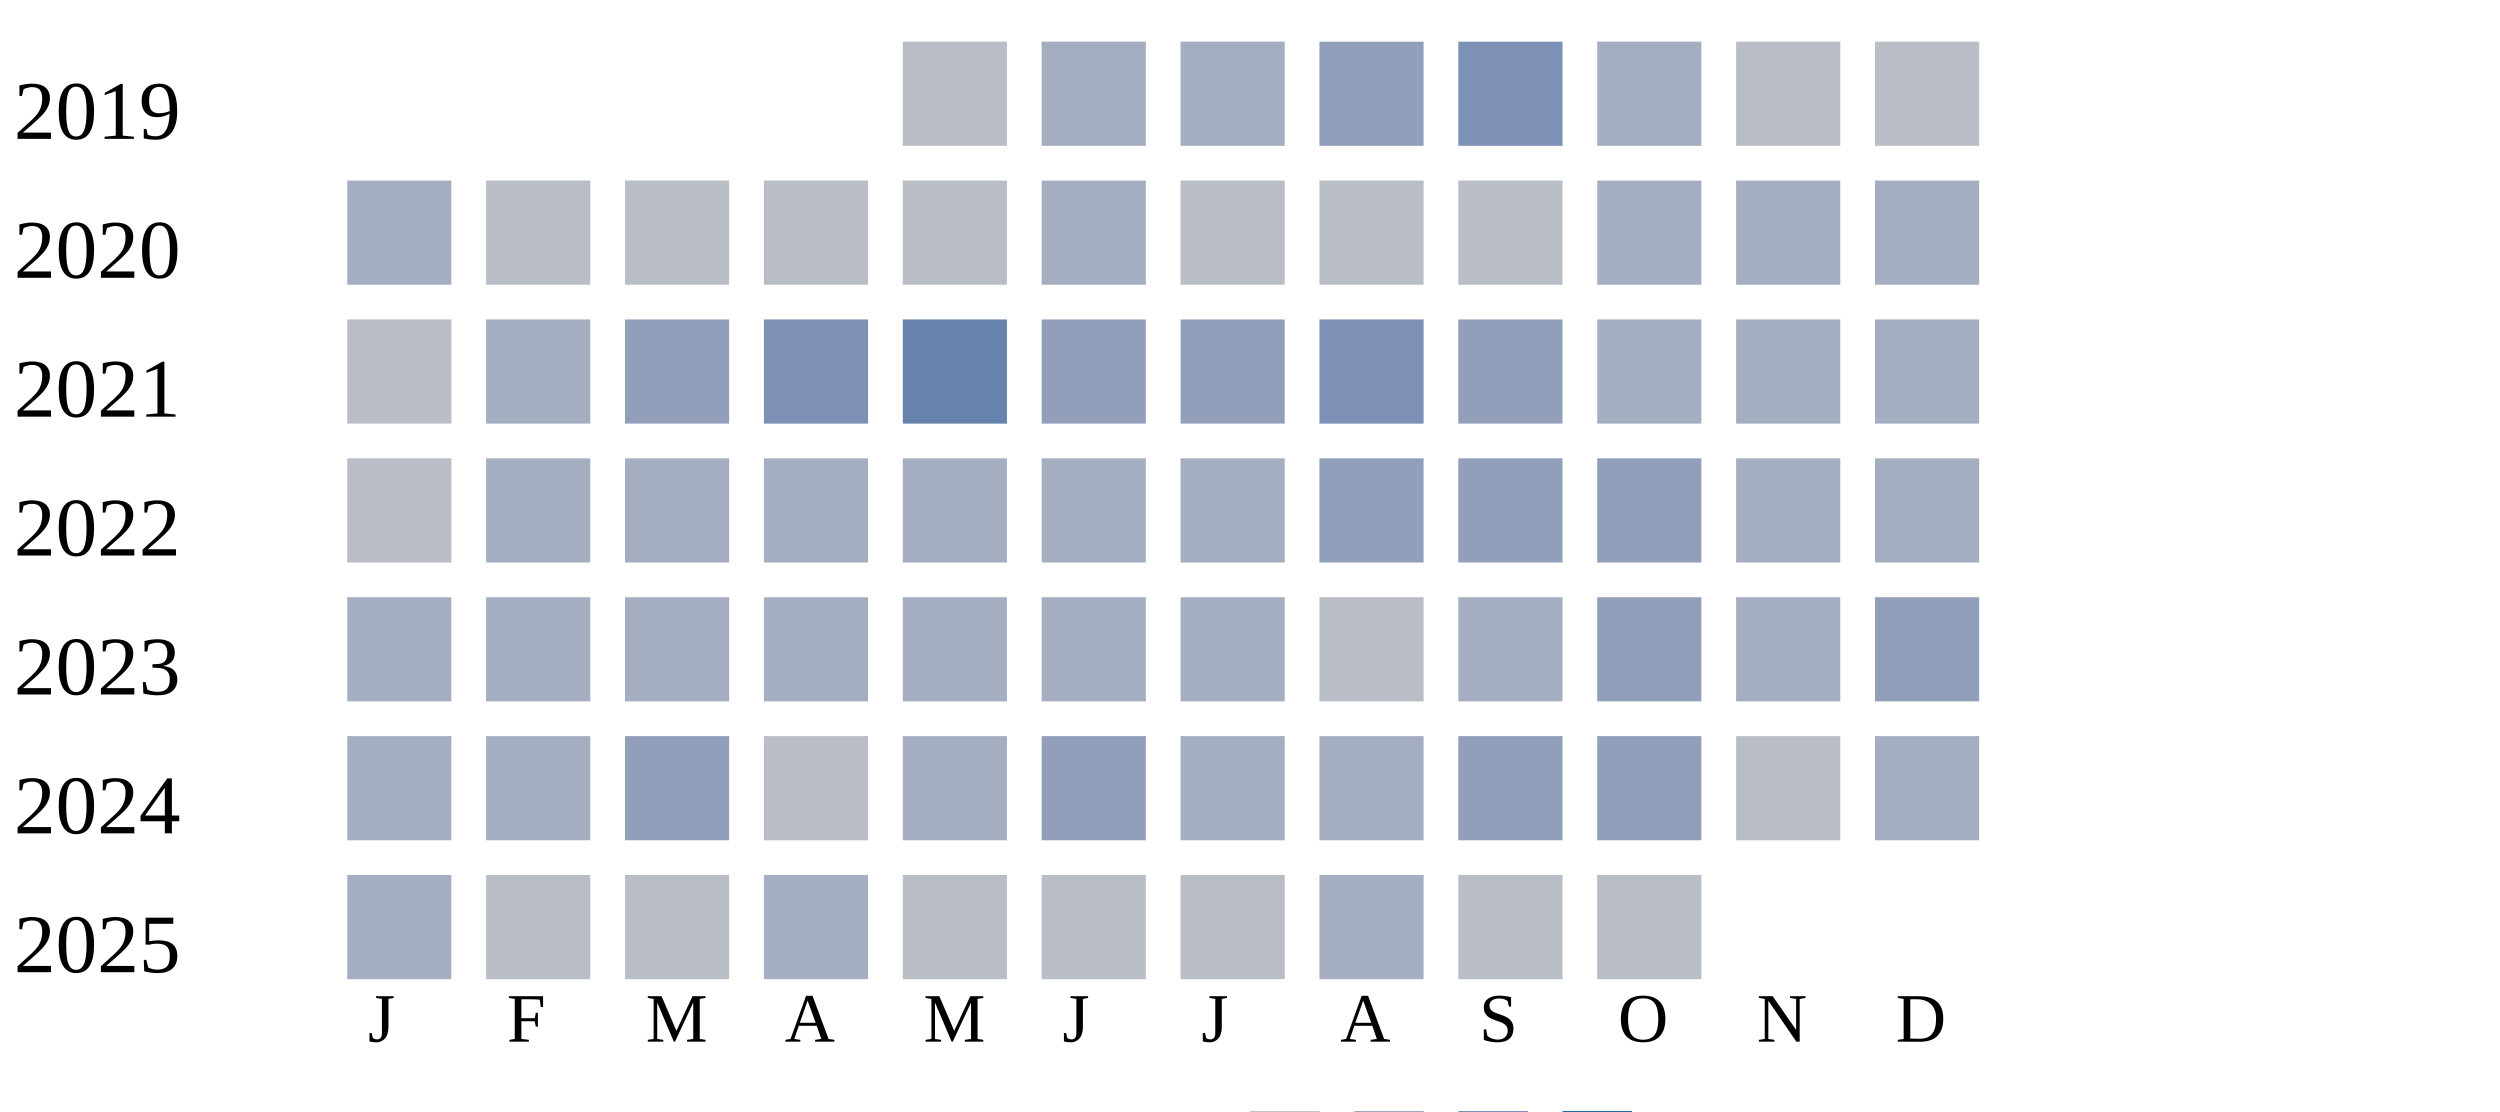
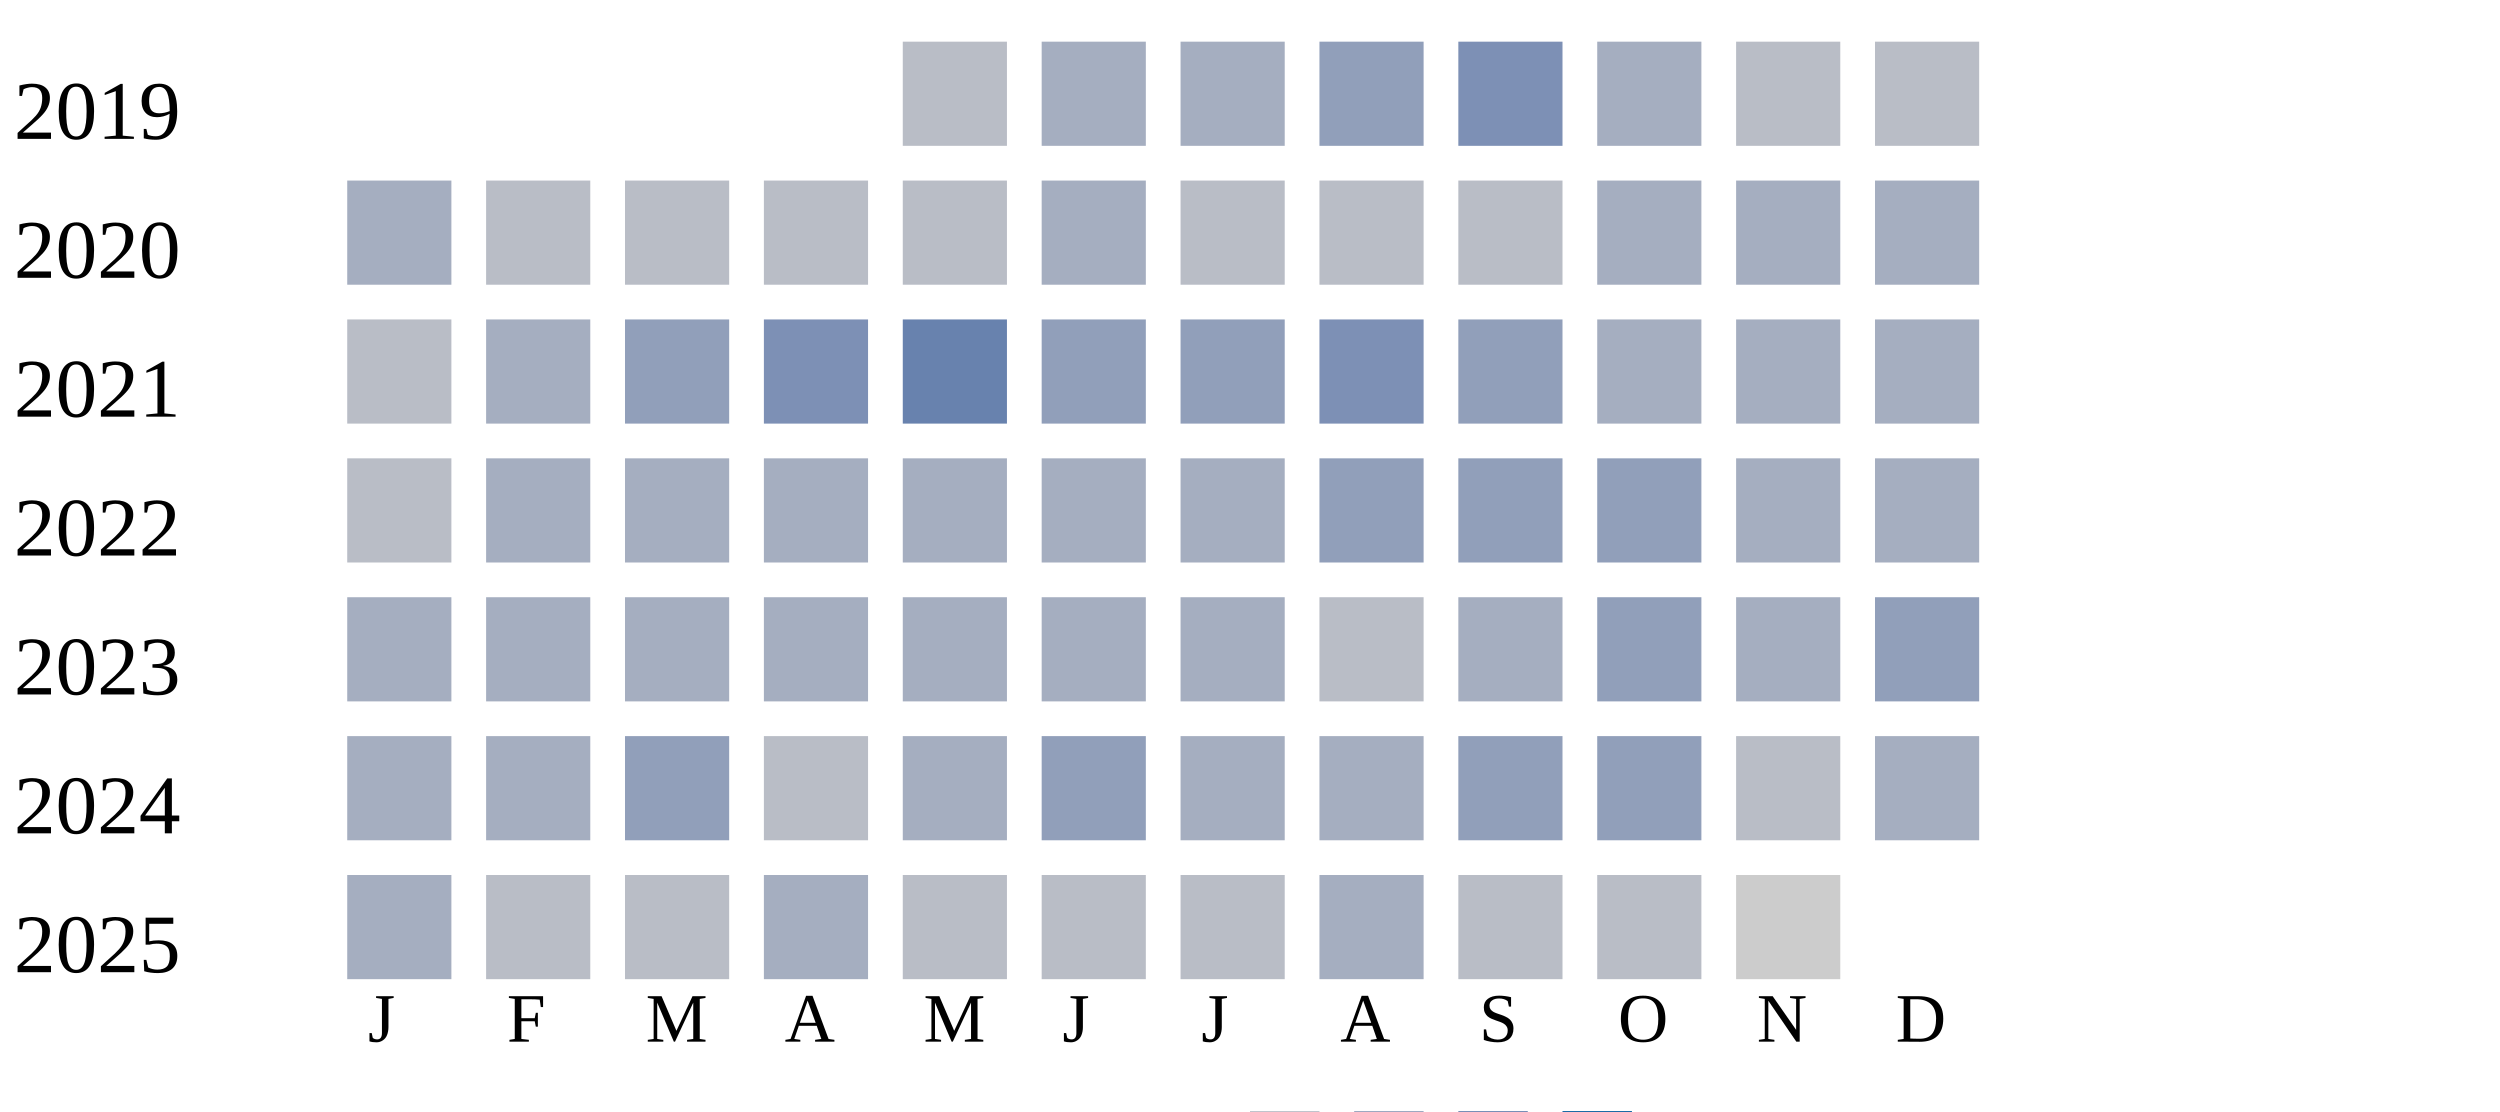
<svg xmlns="http://www.w3.org/2000/svg" width="360" height="160">
  <g transform="translate(0 0)">
    <text x="2" y="20">2019</text>
    <rect x="130" y="6" width="15" height="15" fill="#b9bdc6" />
    <rect x="150" y="6" width="15" height="15" fill="#a5aec0" />
    <rect x="170" y="6" width="15" height="15" fill="#a5aec0" />
    <rect x="190" y="6" width="15" height="15" fill="#919fba" />
    <rect x="210" y="6" width="15" height="15" fill="#7d90b5" />
    <rect x="230" y="6" width="15" height="15" fill="#a5aec0" />
    <rect x="250" y="6" width="15" height="15" fill="#b9bdc6" />
    <rect x="270" y="6" width="15" height="15" fill="#b9bdc6" />
  </g>
  <g transform="translate(0 20)">
    <text x="2" y="20">2020</text>
    <rect x="50" y="6" width="15" height="15" fill="#a5aec0" />
    <rect x="70" y="6" width="15" height="15" fill="#b9bdc6" />
    <rect x="90" y="6" width="15" height="15" fill="#b9bdc6" />
    <rect x="110" y="6" width="15" height="15" fill="#b9bdc6" />
    <rect x="130" y="6" width="15" height="15" fill="#b9bdc6" />
    <rect x="150" y="6" width="15" height="15" fill="#a5aec0" />
    <rect x="170" y="6" width="15" height="15" fill="#b9bdc6" />
    <rect x="190" y="6" width="15" height="15" fill="#b9bdc6" />
    <rect x="210" y="6" width="15" height="15" fill="#b9bdc6" />
    <rect x="230" y="6" width="15" height="15" fill="#a5aec0" />
    <rect x="250" y="6" width="15" height="15" fill="#a5aec0" />
    <rect x="270" y="6" width="15" height="15" fill="#a5aec0" />
  </g>
  <g transform="translate(0 40)">
    <text x="2" y="20">2021</text>
    <rect x="50" y="6" width="15" height="15" fill="#b9bdc6" />
    <rect x="70" y="6" width="15" height="15" fill="#a5aec0" />
    <rect x="90" y="6" width="15" height="15" fill="#919fba" />
    <rect x="110" y="6" width="15" height="15" fill="#7d90b5" />
    <rect x="130" y="6" width="15" height="15" fill="#6882ae" />
    <rect x="150" y="6" width="15" height="15" fill="#919fba" />
    <rect x="170" y="6" width="15" height="15" fill="#919fba" />
    <rect x="190" y="6" width="15" height="15" fill="#7d90b5" />
    <rect x="210" y="6" width="15" height="15" fill="#919fba" />
    <rect x="230" y="6" width="15" height="15" fill="#a5aec0" />
    <rect x="250" y="6" width="15" height="15" fill="#a5aec0" />
    <rect x="270" y="6" width="15" height="15" fill="#a5aec0" />
  </g>
  <g transform="translate(0 60)">
    <text x="2" y="20">2022</text>
    <rect x="50" y="6" width="15" height="15" fill="#b9bdc6" />
    <rect x="70" y="6" width="15" height="15" fill="#a5aec0" />
    <rect x="90" y="6" width="15" height="15" fill="#a5aec0" />
    <rect x="110" y="6" width="15" height="15" fill="#a5aec0" />
    <rect x="130" y="6" width="15" height="15" fill="#a5aec0" />
    <rect x="150" y="6" width="15" height="15" fill="#a5aec0" />
    <rect x="170" y="6" width="15" height="15" fill="#a5aec0" />
    <rect x="190" y="6" width="15" height="15" fill="#919fba" />
    <rect x="210" y="6" width="15" height="15" fill="#919fba" />
    <rect x="230" y="6" width="15" height="15" fill="#919fba" />
    <rect x="250" y="6" width="15" height="15" fill="#a5aec0" />
    <rect x="270" y="6" width="15" height="15" fill="#a5aec0" />
  </g>
  <g transform="translate(0 80)">
    <text x="2" y="20">2023</text>
    <rect x="50" y="6" width="15" height="15" fill="#a5aec0" />
    <rect x="70" y="6" width="15" height="15" fill="#a5aec0" />
    <rect x="90" y="6" width="15" height="15" fill="#a5aec0" />
    <rect x="110" y="6" width="15" height="15" fill="#a5aec0" />
    <rect x="130" y="6" width="15" height="15" fill="#a5aec0" />
    <rect x="150" y="6" width="15" height="15" fill="#a5aec0" />
    <rect x="170" y="6" width="15" height="15" fill="#a5aec0" />
    <rect x="190" y="6" width="15" height="15" fill="#b9bdc6" />
    <rect x="210" y="6" width="15" height="15" fill="#a5aec0" />
    <rect x="230" y="6" width="15" height="15" fill="#919fba" />
    <rect x="250" y="6" width="15" height="15" fill="#a5aec0" />
    <rect x="270" y="6" width="15" height="15" fill="#919fba" />
  </g>
  <g transform="translate(0 100)">
    <text x="2" y="20">2024</text>
    <rect x="50" y="6" width="15" height="15" fill="#a5aec0" />
    <rect x="70" y="6" width="15" height="15" fill="#a5aec0" />
    <rect x="90" y="6" width="15" height="15" fill="#919fba" />
    <rect x="110" y="6" width="15" height="15" fill="#b9bdc6" />
    <rect x="130" y="6" width="15" height="15" fill="#a5aec0" />
    <rect x="150" y="6" width="15" height="15" fill="#919fba" />
    <rect x="170" y="6" width="15" height="15" fill="#a5aec0" />
    <rect x="190" y="6" width="15" height="15" fill="#a5aec0" />
    <rect x="210" y="6" width="15" height="15" fill="#919fba" />
    <rect x="230" y="6" width="15" height="15" fill="#919fba" />
    <rect x="250" y="6" width="15" height="15" fill="#b9bdc6" />
    <rect x="270" y="6" width="15" height="15" fill="#a5aec0" />
  </g>
  <g transform="translate(0 120)">
    <text x="2" y="20">2025</text>
    <rect x="50" y="6" width="15" height="15" fill="#a5aec0" />
    <rect x="70" y="6" width="15" height="15" fill="#b9bdc6" />
    <rect x="90" y="6" width="15" height="15" fill="#b9bdc6" />
    <rect x="110" y="6" width="15" height="15" fill="#a5aec0" />
    <rect x="130" y="6" width="15" height="15" fill="#b9bdc6" />
    <rect x="150" y="6" width="15" height="15" fill="#b9bdc6" />
    <rect x="170" y="6" width="15" height="15" fill="#b9bdc6" />
    <rect x="190" y="6" width="15" height="15" fill="#a5aec0" />
    <rect x="210" y="6" width="15" height="15" fill="#b9bdc6" />
    <rect x="230" y="6" width="15" height="15" fill="#b9bdc6" />
+     <rect x="250" y="6" width="15" height="15" fill="#cccccc" />
  </g>
  <text style="font-size: 10px; text-align: center" x="53" y="150">J</text>
  <text style="font-size: 10px; text-align: center" x="73" y="150">F</text>
  <text style="font-size: 10px; text-align: center" x="93" y="150">M</text>
  <text style="font-size: 10px; text-align: center" x="113" y="150">A</text>
  <text style="font-size: 10px; text-align: center" x="133" y="150">M</text>
  <text style="font-size: 10px; text-align: center" x="153" y="150">J</text>
  <text style="font-size: 10px; text-align: center" x="173" y="150">J</text>
  <text style="font-size: 10px; text-align: center" x="193" y="150">A</text>
  <text style="font-size: 10px; text-align: center" x="213" y="150">S</text>
  <text style="font-size: 10px; text-align: center" x="233" y="150">O</text>
  <text style="font-size: 10px; text-align: center" x="253" y="150">N</text>
  <text style="font-size: 10px; text-align: center" x="273" y="150">D</text>
  <text style="font-size: 10px;" x="155" y="169">Less</text>
  <rect fill="#b9bdc6" width="10" height="10" x="180" y="160" />
  <rect fill="#919fba" width="10" height="10" x="195" y="160" />
  <rect fill="#6882ae" width="10" height="10" x="210" y="160" />
  <rect fill="#005a9c" width="10" height="10" x="225" y="160" />
  <text x="240" y="169" style="font-size: 10px;">More</text>
</svg>
